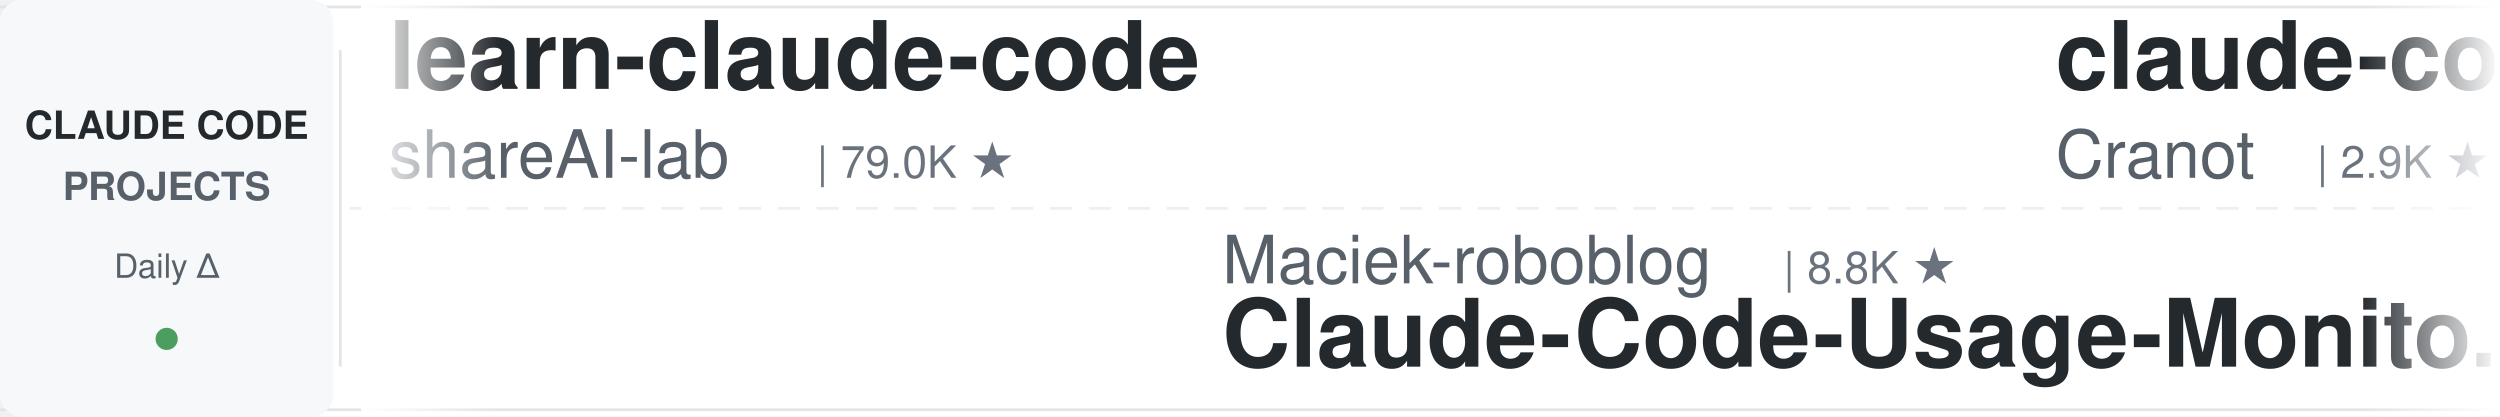
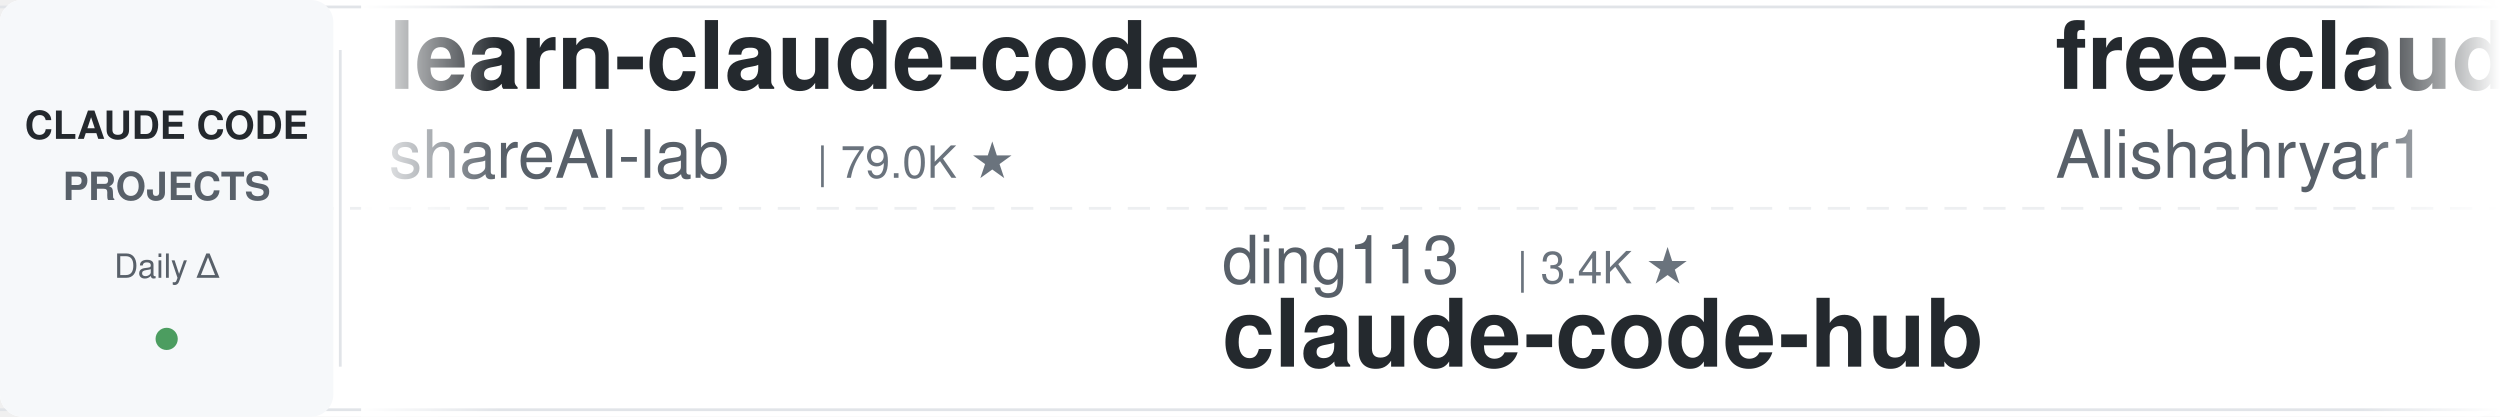
<svg xmlns="http://www.w3.org/2000/svg" width="900" height="150">
  <defs>
    <linearGradient id="leftFade" x1="0%" y1="0%" x2="100%" y2="0%">
      <stop offset="0%" style="stop-color:#ffffff;stop-opacity:1" />
      <stop offset="100%" style="stop-color:#ffffff;stop-opacity:0" />
    </linearGradient>
    <linearGradient id="rightFade" x1="0%" y1="0%" x2="100%" y2="0%">
      <stop offset="0%" style="stop-color:#ffffff;stop-opacity:0" />
      <stop offset="100%" style="stop-color:#ffffff;stop-opacity:1" />
    </linearGradient>
  </defs>
  <rect width="900" height="150" fill="#ffffff" rx="8" />
  <rect x="0" y="2" width="900" height="1" fill="#e1e4e8" />
  <rect x="0" y="147" width="900" height="1" fill="#e1e4e8" />
  <line x1="0" y1="75" x2="900" y2="75" stroke="#e1e4e8" stroke-width="1" stroke-dasharray="8 6" opacity="0.6" />
  <rect x="0" y="0" width="120" height="150" fill="#f6f8fa" rx="8" />
  <text x="60" y="50" font-family="-apple-system, BlinkMacSystemFont, 'Segoe UI', Helvetica, Arial, sans-serif" font-size="14" font-weight="600" fill="#24292e" text-anchor="middle">CLAUDE CODE</text>
  <text x="60" y="72" font-family="-apple-system, BlinkMacSystemFont, 'Segoe UI', Helvetica, Arial, sans-serif" font-size="14" font-weight="600" fill="#586069" text-anchor="middle">PROJECTS</text>
  <text x="60" y="100" font-family="-apple-system, BlinkMacSystemFont, 'Segoe UI', Helvetica, Arial, sans-serif" font-size="12" font-weight="500" fill="#586069" text-anchor="middle">Daily Δ</text>
  <circle cx="60" cy="122" r="4" fill="#22863a" opacity="0.8" />
  <rect x="122" y="18" width="1" height="114" fill="#e1e4e8" />
  <clipPath id="tickerClip">
    <rect x="130" y="0" width="770" height="150" />
  </clipPath>
  <g clip-path="url(#tickerClip)">
    <g id="tickerItems">
      <animateTransform attributeName="transform" attributeType="XML" type="translate" from="0 0" to="-3000 0" dur="54s" repeatCount="indefinite" />
      <g transform="translate(0, 0)">
        <text x="140" y="32" font-family="-apple-system, BlinkMacSystemFont, 'Segoe UI', Helvetica, Arial, sans-serif" font-size="34" font-weight="600" fill="#24292e">learn-claude-code</text>
        <text x="140" y="64" font-family="-apple-system, BlinkMacSystemFont, 'Segoe UI', Helvetica, Arial, sans-serif" font-size="24" font-weight="400" fill="#586069">shareAI-lab</text>
        <text x="294" y="64" font-family="-apple-system, BlinkMacSystemFont, 'Segoe UI', Helvetica, Arial, sans-serif" font-size="16" font-weight="500" fill="#6a737d">| 79.0K ★</text>
      </g>
      <g transform="translate(300, 0)">
-         <text x="140" y="102" font-family="-apple-system, BlinkMacSystemFont, 'Segoe UI', Helvetica, Arial, sans-serif" font-size="24" font-weight="400" fill="#586069">Maciek-roboblog</text>
-         <text x="342" y="102" font-family="-apple-system, BlinkMacSystemFont, 'Segoe UI', Helvetica, Arial, sans-serif" font-size="16" font-weight="500" fill="#6a737d">| 8.8K ★</text>
-         <text x="140" y="132" font-family="-apple-system, BlinkMacSystemFont, 'Segoe UI', Helvetica, Arial, sans-serif" font-size="34" font-weight="600" fill="#24292e">Claude-Code-Usage-Monito...</text>
+         <text x="140" y="102" font-family="-apple-system, BlinkMacSystemFont, 'Segoe UI', Helvetica, Arial, sans-serif" font-size="24" font-weight="400" fill="#586069">ding113</text>
+         <text x="246" y="102" font-family="-apple-system, BlinkMacSystemFont, 'Segoe UI', Helvetica, Arial, sans-serif" font-size="16" font-weight="500" fill="#6a737d">| 3.4K ★</text>
+         <text x="140" y="132" font-family="-apple-system, BlinkMacSystemFont, 'Segoe UI', Helvetica, Arial, sans-serif" font-size="34" font-weight="600" fill="#24292e">claude-code-hub</text>
      </g>
      <g transform="translate(600, 0)">
-         <text x="140" y="32" font-family="-apple-system, BlinkMacSystemFont, 'Segoe UI', Helvetica, Arial, sans-serif" font-size="34" font-weight="600" fill="#24292e">claude-code-guide</text>
-         <text x="140" y="64" font-family="-apple-system, BlinkMacSystemFont, 'Segoe UI', Helvetica, Arial, sans-serif" font-size="24" font-weight="400" fill="#586069">Cranot</text>
-         <text x="234" y="64" font-family="-apple-system, BlinkMacSystemFont, 'Segoe UI', Helvetica, Arial, sans-serif" font-size="16" font-weight="500" fill="#6a737d">| 2.9K ★</text>
+         <text x="140" y="32" font-family="-apple-system, BlinkMacSystemFont, 'Segoe UI', Helvetica, Arial, sans-serif" font-size="34" font-weight="600" fill="#24292e">free-claude-code</text>
+         <text x="140" y="64" font-family="-apple-system, BlinkMacSystemFont, 'Segoe UI', Helvetica, Arial, sans-serif" font-size="24" font-weight="400" fill="#586069">Alishahryar1</text>
+         <text x="306" y="64" font-family="-apple-system, BlinkMacSystemFont, 'Segoe UI', Helvetica, Arial, sans-serif" font-size="16" font-weight="500" fill="#6a737d">| 62.4K ★</text>
      </g>
      <g transform="translate(900, 0)">
-         <text x="140" y="102" font-family="-apple-system, BlinkMacSystemFont, 'Segoe UI', Helvetica, Arial, sans-serif" font-size="24" font-weight="400" fill="#586069">liuup</text>
-         <text x="222" y="102" font-family="-apple-system, BlinkMacSystemFont, 'Segoe UI', Helvetica, Arial, sans-serif" font-size="16" font-weight="500" fill="#6a737d">| 4.0K ★</text>
-         <text x="140" y="132" font-family="-apple-system, BlinkMacSystemFont, 'Segoe UI', Helvetica, Arial, sans-serif" font-size="34" font-weight="600" fill="#24292e">claude-code-analysis</text>
-       </g>
-       <g transform="translate(1200, 0)">
-         <text x="140" y="32" font-family="-apple-system, BlinkMacSystemFont, 'Segoe UI', Helvetica, Arial, sans-serif" font-size="34" font-weight="600" fill="#24292e">claude_code_src</text>
-         <text x="140" y="64" font-family="-apple-system, BlinkMacSystemFont, 'Segoe UI', Helvetica, Arial, sans-serif" font-size="24" font-weight="400" fill="#586069">ponponon</text>
-         <text x="258" y="64" font-family="-apple-system, BlinkMacSystemFont, 'Segoe UI', Helvetica, Arial, sans-serif" font-size="16" font-weight="500" fill="#6a737d">| 2.3K ★</text>
-       </g>
-       <g transform="translate(1500, 0)">
-         <text x="140" y="102" font-family="-apple-system, BlinkMacSystemFont, 'Segoe UI', Helvetica, Arial, sans-serif" font-size="24" font-weight="400" fill="#586069">affaan-m</text>
-         <text x="258" y="102" font-family="-apple-system, BlinkMacSystemFont, 'Segoe UI', Helvetica, Arial, sans-serif" font-size="16" font-weight="500" fill="#6a737d">| 285.4K ★</text>
-         <text x="140" y="132" font-family="-apple-system, BlinkMacSystemFont, 'Segoe UI', Helvetica, Arial, sans-serif" font-size="34" font-weight="600" fill="#24292e">ECC</text>
-       </g>
-       <g transform="translate(1800, 0)">
-         <text x="140" y="32" font-family="-apple-system, BlinkMacSystemFont, 'Segoe UI', Helvetica, Arial, sans-serif" font-size="34" font-weight="600" fill="#24292e">ClaudeCode-Portable</text>
-         <text x="140" y="64" font-family="-apple-system, BlinkMacSystemFont, 'Segoe UI', Helvetica, Arial, sans-serif" font-size="24" font-weight="400" fill="#586069">techjarves</text>
-         <text x="282" y="64" font-family="-apple-system, BlinkMacSystemFont, 'Segoe UI', Helvetica, Arial, sans-serif" font-size="16" font-weight="500" fill="#6a737d">| 1.6K ★</text>
-       </g>
-       <g transform="translate(2100, 0)">
-         <text x="140" y="102" font-family="-apple-system, BlinkMacSystemFont, 'Segoe UI', Helvetica, Arial, sans-serif" font-size="24" font-weight="400" fill="#586069">edmund-io</text>
-         <text x="270" y="102" font-family="-apple-system, BlinkMacSystemFont, 'Segoe UI', Helvetica, Arial, sans-serif" font-size="16" font-weight="500" fill="#6a737d">| 1.5K ★</text>
-         <text x="140" y="132" font-family="-apple-system, BlinkMacSystemFont, 'Segoe UI', Helvetica, Arial, sans-serif" font-size="34" font-weight="600" fill="#24292e">edmunds-claude-code</text>
-       </g>
-       <g transform="translate(2400, 0)">
-         <text x="140" y="32" font-family="-apple-system, BlinkMacSystemFont, 'Segoe UI', Helvetica, Arial, sans-serif" font-size="34" font-weight="600" fill="#24292e">claude-code-system-promp...</text>
-         <text x="140" y="64" font-family="-apple-system, BlinkMacSystemFont, 'Segoe UI', Helvetica, Arial, sans-serif" font-size="24" font-weight="400" fill="#586069">Piebald-AI</text>
-         <text x="282" y="64" font-family="-apple-system, BlinkMacSystemFont, 'Segoe UI', Helvetica, Arial, sans-serif" font-size="16" font-weight="500" fill="#6a737d">| 13.0K ★</text>
-       </g>
-       <g transform="translate(2700, 0)">
        <text x="140" y="102" font-family="-apple-system, BlinkMacSystemFont, 'Segoe UI', Helvetica, Arial, sans-serif" font-size="24" font-weight="400" fill="#586069">ChrisWiles</text>
        <text x="282" y="102" font-family="-apple-system, BlinkMacSystemFont, 'Segoe UI', Helvetica, Arial, sans-serif" font-size="16" font-weight="500" fill="#6a737d">| 6.1K ★</text>
        <text x="140" y="132" font-family="-apple-system, BlinkMacSystemFont, 'Segoe UI', Helvetica, Arial, sans-serif" font-size="34" font-weight="600" fill="#24292e">claude-code-showcase</text>
+       </g>
+       <g transform="translate(1200, 0)">
+         <text x="140" y="32" font-family="-apple-system, BlinkMacSystemFont, 'Segoe UI', Helvetica, Arial, sans-serif" font-size="34" font-weight="600" fill="#24292e">claude-coder</text>
+         <text x="140" y="64" font-family="-apple-system, BlinkMacSystemFont, 'Segoe UI', Helvetica, Arial, sans-serif" font-size="24" font-weight="400" fill="#586069">kodu-ai</text>
+         <text x="246" y="64" font-family="-apple-system, BlinkMacSystemFont, 'Segoe UI', Helvetica, Arial, sans-serif" font-size="16" font-weight="500" fill="#6a737d">| 5.2K ★</text>
+       </g>
+       <g transform="translate(1500, 0)">
+         <text x="140" y="102" font-family="-apple-system, BlinkMacSystemFont, 'Segoe UI', Helvetica, Arial, sans-serif" font-size="24" font-weight="400" fill="#586069">pedrohcgs</text>
+         <text x="270" y="102" font-family="-apple-system, BlinkMacSystemFont, 'Segoe UI', Helvetica, Arial, sans-serif" font-size="16" font-weight="500" fill="#6a737d">| 1.7K ★</text>
+         <text x="140" y="132" font-family="-apple-system, BlinkMacSystemFont, 'Segoe UI', Helvetica, Arial, sans-serif" font-size="34" font-weight="600" fill="#24292e">claude-code-my-workflow</text>
+       </g>
+       <g transform="translate(1800, 0)">
+         <text x="140" y="32" font-family="-apple-system, BlinkMacSystemFont, 'Segoe UI', Helvetica, Arial, sans-serif" font-size="34" font-weight="600" fill="#24292e">claude_codex_bridge</text>
+         <text x="140" y="64" font-family="-apple-system, BlinkMacSystemFont, 'Segoe UI', Helvetica, Arial, sans-serif" font-size="24" font-weight="400" fill="#586069">SeemSeam</text>
+         <text x="258" y="64" font-family="-apple-system, BlinkMacSystemFont, 'Segoe UI', Helvetica, Arial, sans-serif" font-size="16" font-weight="500" fill="#6a737d">| 3.6K ★</text>
+       </g>
+       <g transform="translate(2100, 0)">
+         <text x="140" y="102" font-family="-apple-system, BlinkMacSystemFont, 'Segoe UI', Helvetica, Arial, sans-serif" font-size="24" font-weight="400" fill="#586069">Chachamaru127</text>
+         <text x="318" y="102" font-family="-apple-system, BlinkMacSystemFont, 'Segoe UI', Helvetica, Arial, sans-serif" font-size="16" font-weight="500" fill="#6a737d">| 3.2K ★</text>
+         <text x="140" y="132" font-family="-apple-system, BlinkMacSystemFont, 'Segoe UI', Helvetica, Arial, sans-serif" font-size="34" font-weight="600" fill="#24292e">claude-code-harness</text>
+       </g>
+       <g transform="translate(2400, 0)">
+         <text x="140" y="32" font-family="-apple-system, BlinkMacSystemFont, 'Segoe UI', Helvetica, Arial, sans-serif" font-size="34" font-weight="600" fill="#24292e">Auto-claude-code-researc...</text>
+         <text x="140" y="64" font-family="-apple-system, BlinkMacSystemFont, 'Segoe UI', Helvetica, Arial, sans-serif" font-size="24" font-weight="400" fill="#586069">wanshuiyin</text>
+         <text x="282" y="64" font-family="-apple-system, BlinkMacSystemFont, 'Segoe UI', Helvetica, Arial, sans-serif" font-size="16" font-weight="500" fill="#6a737d">| 17.9K ★</text>
+       </g>
+       <g transform="translate(2700, 0)">
+         <text x="140" y="102" font-family="-apple-system, BlinkMacSystemFont, 'Segoe UI', Helvetica, Arial, sans-serif" font-size="24" font-weight="400" fill="#586069">xu-xiang</text>
+         <text x="258" y="102" font-family="-apple-system, BlinkMacSystemFont, 'Segoe UI', Helvetica, Arial, sans-serif" font-size="16" font-weight="500" fill="#6a737d">| 2.0K ★</text>
+         <text x="140" y="132" font-family="-apple-system, BlinkMacSystemFont, 'Segoe UI', Helvetica, Arial, sans-serif" font-size="34" font-weight="600" fill="#24292e">everything-claude-code-z...</text>
      </g>
      <g transform="translate(3000, 0)">
        <text x="140" y="32" font-family="-apple-system, BlinkMacSystemFont, 'Segoe UI', Helvetica, Arial, sans-serif" font-size="34" font-weight="600" fill="#24292e">learn-claude-code</text>
        <text x="140" y="64" font-family="-apple-system, BlinkMacSystemFont, 'Segoe UI', Helvetica, Arial, sans-serif" font-size="24" font-weight="400" fill="#586069">shareAI-lab</text>
        <text x="294" y="64" font-family="-apple-system, BlinkMacSystemFont, 'Segoe UI', Helvetica, Arial, sans-serif" font-size="16" font-weight="500" fill="#6a737d">| 79.0K ★</text>
      </g>
      <g transform="translate(3300, 0)">
-         <text x="140" y="102" font-family="-apple-system, BlinkMacSystemFont, 'Segoe UI', Helvetica, Arial, sans-serif" font-size="24" font-weight="400" fill="#586069">Maciek-roboblog</text>
-         <text x="342" y="102" font-family="-apple-system, BlinkMacSystemFont, 'Segoe UI', Helvetica, Arial, sans-serif" font-size="16" font-weight="500" fill="#6a737d">| 8.8K ★</text>
-         <text x="140" y="132" font-family="-apple-system, BlinkMacSystemFont, 'Segoe UI', Helvetica, Arial, sans-serif" font-size="34" font-weight="600" fill="#24292e">Claude-Code-Usage-Monito...</text>
+         <text x="140" y="102" font-family="-apple-system, BlinkMacSystemFont, 'Segoe UI', Helvetica, Arial, sans-serif" font-size="24" font-weight="400" fill="#586069">ding113</text>
+         <text x="246" y="102" font-family="-apple-system, BlinkMacSystemFont, 'Segoe UI', Helvetica, Arial, sans-serif" font-size="16" font-weight="500" fill="#6a737d">| 3.4K ★</text>
+         <text x="140" y="132" font-family="-apple-system, BlinkMacSystemFont, 'Segoe UI', Helvetica, Arial, sans-serif" font-size="34" font-weight="600" fill="#24292e">claude-code-hub</text>
      </g>
      <g transform="translate(3600, 0)">
-         <text x="140" y="32" font-family="-apple-system, BlinkMacSystemFont, 'Segoe UI', Helvetica, Arial, sans-serif" font-size="34" font-weight="600" fill="#24292e">claude-code-guide</text>
-         <text x="140" y="64" font-family="-apple-system, BlinkMacSystemFont, 'Segoe UI', Helvetica, Arial, sans-serif" font-size="24" font-weight="400" fill="#586069">Cranot</text>
-         <text x="234" y="64" font-family="-apple-system, BlinkMacSystemFont, 'Segoe UI', Helvetica, Arial, sans-serif" font-size="16" font-weight="500" fill="#6a737d">| 2.9K ★</text>
+         <text x="140" y="32" font-family="-apple-system, BlinkMacSystemFont, 'Segoe UI', Helvetica, Arial, sans-serif" font-size="34" font-weight="600" fill="#24292e">free-claude-code</text>
+         <text x="140" y="64" font-family="-apple-system, BlinkMacSystemFont, 'Segoe UI', Helvetica, Arial, sans-serif" font-size="24" font-weight="400" fill="#586069">Alishahryar1</text>
+         <text x="306" y="64" font-family="-apple-system, BlinkMacSystemFont, 'Segoe UI', Helvetica, Arial, sans-serif" font-size="16" font-weight="500" fill="#6a737d">| 62.4K ★</text>
      </g>
      <g transform="translate(3900, 0)">
-         <text x="140" y="102" font-family="-apple-system, BlinkMacSystemFont, 'Segoe UI', Helvetica, Arial, sans-serif" font-size="24" font-weight="400" fill="#586069">liuup</text>
-         <text x="222" y="102" font-family="-apple-system, BlinkMacSystemFont, 'Segoe UI', Helvetica, Arial, sans-serif" font-size="16" font-weight="500" fill="#6a737d">| 4.0K ★</text>
-         <text x="140" y="132" font-family="-apple-system, BlinkMacSystemFont, 'Segoe UI', Helvetica, Arial, sans-serif" font-size="34" font-weight="600" fill="#24292e">claude-code-analysis</text>
+         <text x="140" y="102" font-family="-apple-system, BlinkMacSystemFont, 'Segoe UI', Helvetica, Arial, sans-serif" font-size="24" font-weight="400" fill="#586069">ChrisWiles</text>
+         <text x="282" y="102" font-family="-apple-system, BlinkMacSystemFont, 'Segoe UI', Helvetica, Arial, sans-serif" font-size="16" font-weight="500" fill="#6a737d">| 6.1K ★</text>
+         <text x="140" y="132" font-family="-apple-system, BlinkMacSystemFont, 'Segoe UI', Helvetica, Arial, sans-serif" font-size="34" font-weight="600" fill="#24292e">claude-code-showcase</text>
      </g>
    </g>
  </g>
  <rect x="130" y="0" width="50" height="150" fill="url(#leftFade)" />
  <rect x="850" y="0" width="50" height="150" fill="url(#rightFade)" />
</svg>
